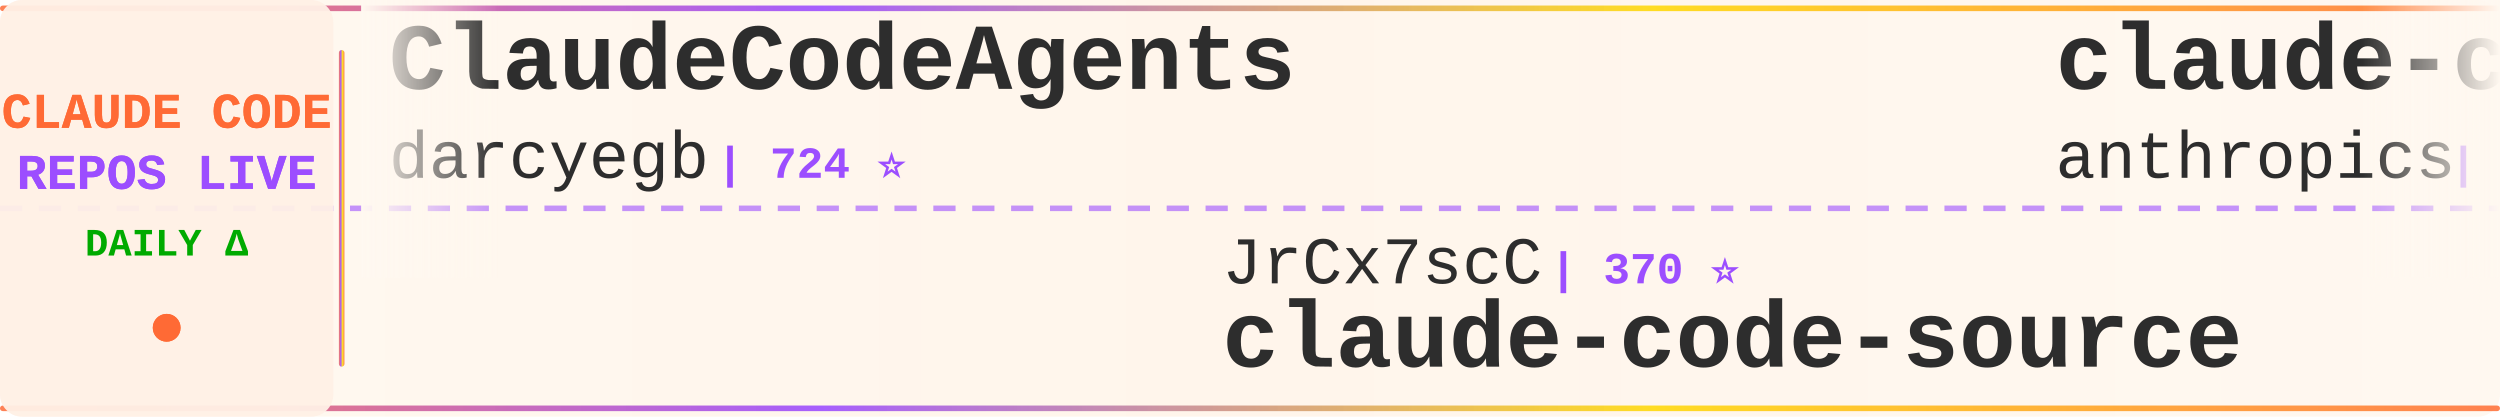
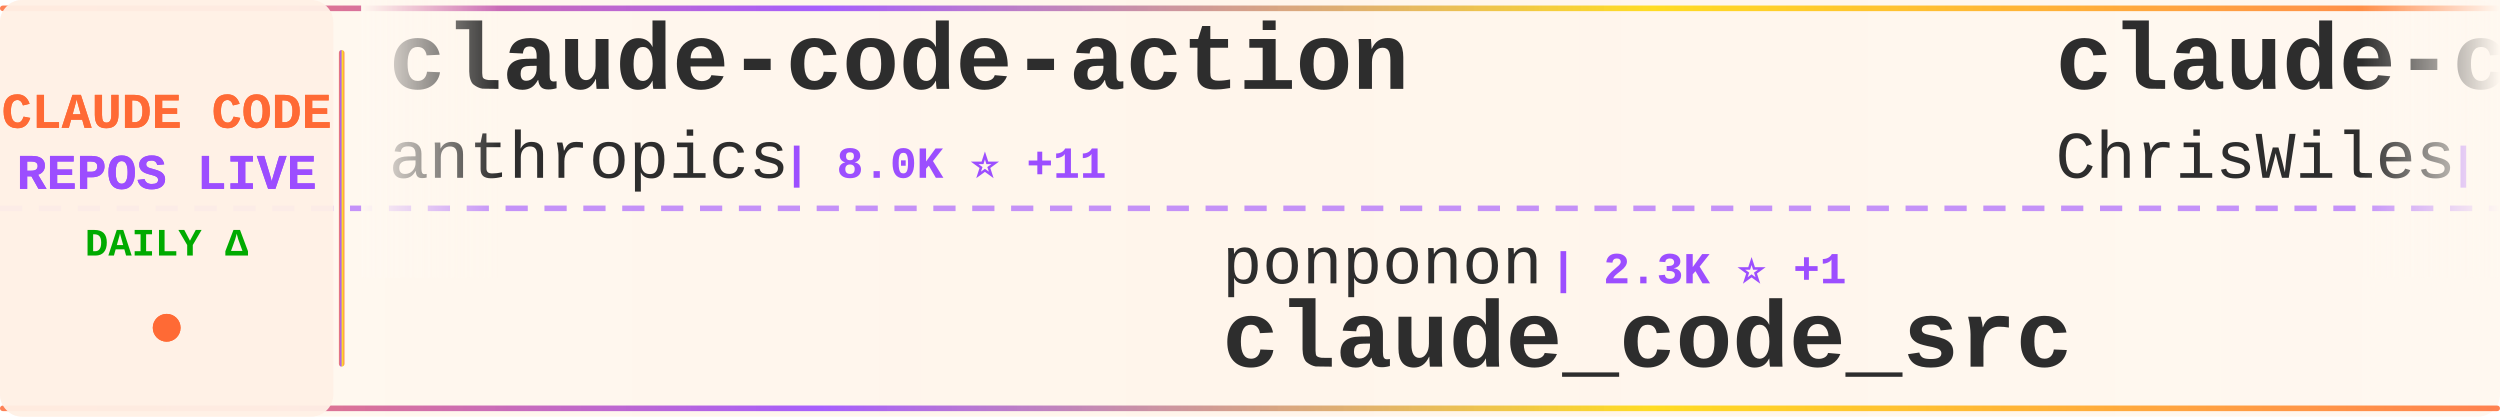
<svg xmlns="http://www.w3.org/2000/svg" width="900" height="150">
  <defs>
    <linearGradient id="tickerBg" x1="0%" y1="0%" x2="100%" y2="0%">
      <stop offset="0%" style="stop-color:#fff8f0;stop-opacity:0.98" />
      <stop offset="50%" style="stop-color:#fff5eb;stop-opacity:1" />
      <stop offset="100%" style="stop-color:#fff8f0;stop-opacity:0.98" />
    </linearGradient>
    <linearGradient id="borderGrad" x1="0%" y1="0%" x2="100%" y2="0%">
      <stop offset="0%" style="stop-color:#FF6B35;stop-opacity:0.85">
        <animate attributeName="stop-opacity" values="0.85;1;0.85" dur="2s" repeatCount="indefinite" />
      </stop>
      <stop offset="33%" style="stop-color:#9C4EFF;stop-opacity:0.9">
        <animate attributeName="stop-opacity" values="0.9;1;0.9" dur="2.2s" repeatCount="indefinite" />
      </stop>
      <stop offset="66%" style="stop-color:#FFD700;stop-opacity:0.85">
        <animate attributeName="stop-opacity" values="0.85;1;0.85" dur="1.8s" repeatCount="indefinite" />
      </stop>
      <stop offset="100%" style="stop-color:#FF6B35;stop-opacity:0.85">
        <animate attributeName="stop-opacity" values="0.85;1;0.85" dur="2s" repeatCount="indefinite" />
      </stop>
    </linearGradient>
    <filter id="textGlow">
      <feGaussianBlur stdDeviation="0.15" result="coloredBlur" />
      <feMerge>
        <feMergeNode in="coloredBlur" />
        <feMergeNode in="SourceGraphic" />
      </feMerge>
    </filter>
    <filter id="metricGlow">
      <feGaussianBlur stdDeviation="0.2" result="coloredBlur" />
      <feMerge>
        <feMergeNode in="coloredBlur" />
        <feMergeNode in="SourceGraphic" />
      </feMerge>
    </filter>
    <linearGradient id="leftFade" x1="0%" y1="0%" x2="100%" y2="0%">
      <stop offset="0%" style="stop-color:#fff8f0;stop-opacity:1" />
      <stop offset="100%" style="stop-color:#fff8f0;stop-opacity:0" />
    </linearGradient>
    <linearGradient id="rightFade" x1="0%" y1="0%" x2="100%" y2="0%">
      <stop offset="0%" style="stop-color:#fff8f0;stop-opacity:0" />
      <stop offset="100%" style="stop-color:#fff8f0;stop-opacity:1" />
    </linearGradient>
  </defs>
  <rect width="900" height="150" fill="url(#tickerBg)" rx="8" />
  <rect x="0" y="2" width="900" height="2" fill="url(#borderGrad)" rx="1" />
  <rect x="0" y="146" width="900" height="2" fill="url(#borderGrad)" rx="1" />
  <line x1="0" y1="75" x2="900" y2="75" stroke="#9C4EFF" stroke-width="2" stroke-dasharray="8 6" opacity="0.6" />
  <rect x="0" y="0" width="120" height="150" fill="#fff0e6" opacity="0.95" rx="8" />
  <text x="60" y="46" font-family="'Courier New', monospace" font-size="18" font-weight="bold" fill="#FF6B35" text-anchor="middle" filter="url(#textGlow)">
    CLAUDE CODE
  </text>
  <text x="60" y="68" font-family="'Courier New', monospace" font-size="18" font-weight="bold" fill="#9C4EFF" text-anchor="middle" filter="url(#textGlow)">
    REPOS LIVE
  </text>
  <text x="60" y="92" font-family="'Courier New', monospace" font-size="14" font-weight="bold" fill="#00aa00" text-anchor="middle">
    DAILY Δ
  </text>
  <circle cx="60" cy="118" r="5" fill="#FF6B35" filter="url(#metricGlow)">
    <animate attributeName="r" values="4;6;4" dur="1.5s" repeatCount="indefinite" />
    <animate attributeName="opacity" values="0.6;1;0.6" dur="1.5s" repeatCount="indefinite" />
  </circle>
  <rect x="122" y="18" width="2" height="114" fill="url(#borderGrad)" rx="1" />
  <clipPath id="tickerClip">
    <rect x="130" y="0" width="770" height="150" />
  </clipPath>
  <g clip-path="url(#tickerClip)">
    <g id="tickerItems">
      <animateTransform attributeName="transform" attributeType="XML" type="translate" from="0 0" to="-3000 0" dur="54s" repeatCount="indefinite" />
      <g transform="translate(0, 0)">
-         <text x="140" y="32" font-family="'Courier New', monospace" font-size="34" font-weight="bold" fill="#2d2d2d">ClaudeCodeAgents</text>
-         <text x="140" y="64" font-family="'Courier New', monospace" font-size="24" font-weight="normal" fill="#2d2d2d" opacity="1.0">darcyegb</text>
-         <text x="258" y="64" font-family="'Courier New', monospace" font-size="16" font-weight="bold" fill="#9C4EFF"> | 724 ⭐</text>
+         <text x="140" y="32" font-family="'Courier New', monospace" font-size="34" font-weight="bold" fill="#2d2d2d">claude-code-action</text>
+         <text x="140" y="64" font-family="'Courier New', monospace" font-size="24" font-weight="normal" fill="#2d2d2d" opacity="1.0">anthropics</text>
+         <text x="282" y="64" font-family="'Courier New', monospace" font-size="16" font-weight="bold" fill="#9C4EFF"> | 8.0K ⭐ +11</text>
      </g>
      <g transform="translate(300, 0)">
-         <text x="140" y="102" font-family="'Courier New', monospace" font-size="24" font-weight="normal" fill="#2d2d2d" opacity="1.0">JrCx7scC</text>
-         <text x="258" y="102" font-family="'Courier New', monospace" font-size="16" font-weight="bold" fill="#9C4EFF"> | 370 ⭐</text>
-         <text x="140" y="132" font-family="'Courier New', monospace" font-size="34" font-weight="bold" fill="#2d2d2d">claude-code-source</text>
+         <text x="140" y="102" font-family="'Courier New', monospace" font-size="24" font-weight="normal" fill="#2d2d2d" opacity="1.0">ponponon</text>
+         <text x="258" y="102" font-family="'Courier New', monospace" font-size="16" font-weight="bold" fill="#9C4EFF"> | 2.3K ⭐ +1</text>
+         <text x="140" y="132" font-family="'Courier New', monospace" font-size="34" font-weight="bold" fill="#2d2d2d">claude_code_src</text>
      </g>
      <g transform="translate(600, 0)">
+         <text x="140" y="32" font-family="'Courier New', monospace" font-size="34" font-weight="bold" fill="#2d2d2d">claude-code-showcase</text>
+         <text x="140" y="64" font-family="'Courier New', monospace" font-size="24" font-weight="normal" fill="#2d2d2d" opacity="1.0">ChrisWiles</text>
+         <text x="282" y="64" font-family="'Courier New', monospace" font-size="16" font-weight="bold" fill="#9C4EFF"> | 6.0K ⭐ +1</text>
+       </g>
+       <g transform="translate(900, 0)">
+         <text x="140" y="102" font-family="'Courier New', monospace" font-size="24" font-weight="normal" fill="#2d2d2d" opacity="1.0">FlorianBruniaux</text>
+         <text x="342" y="102" font-family="'Courier New', monospace" font-size="16" font-weight="bold" fill="#9C4EFF"> | 5.0K ⭐ +16</text>
+         <text x="140" y="132" font-family="'Courier New', monospace" font-size="34" font-weight="bold" fill="#2d2d2d">claude-code-ultimate-gui...</text>
+       </g>
+       <g transform="translate(1200, 0)">
+         <text x="140" y="32" font-family="'Courier New', monospace" font-size="34" font-weight="bold" fill="#2d2d2d">free-claude-code</text>
+         <text x="140" y="64" font-family="'Courier New', monospace" font-size="24" font-weight="normal" fill="#2d2d2d" opacity="1.0">Alishahryar1</text>
+         <text x="306" y="64" font-family="'Courier New', monospace" font-size="16" font-weight="bold" fill="#9C4EFF"> | 34.5K ⭐ +198</text>
+       </g>
+       <g transform="translate(1500, 0)">
+         <text x="140" y="102" font-family="'Courier New', monospace" font-size="24" font-weight="normal" fill="#2d2d2d" opacity="1.0">RichardAtCT</text>
+         <text x="294" y="102" font-family="'Courier New', monospace" font-size="16" font-weight="bold" fill="#9C4EFF"> | 2.7K ⭐ +2</text>
+         <text x="140" y="132" font-family="'Courier New', monospace" font-size="34" font-weight="bold" fill="#2d2d2d">claude-code-telegram</text>
+       </g>
+       <g transform="translate(1800, 0)">
+         <text x="140" y="32" font-family="'Courier New', monospace" font-size="34" font-weight="bold" fill="#2d2d2d">claude-code-tips</text>
+         <text x="140" y="64" font-family="'Courier New', monospace" font-size="24" font-weight="normal" fill="#2d2d2d" opacity="1.0">ykdojo</text>
+         <text x="234" y="64" font-family="'Courier New', monospace" font-size="16" font-weight="bold" fill="#9C4EFF"> | 8.7K ⭐ +13</text>
+       </g>
+       <g transform="translate(2100, 0)">
+         <text x="140" y="102" font-family="'Courier New', monospace" font-size="24" font-weight="normal" fill="#2d2d2d" opacity="1.0">disler</text>
+         <text x="234" y="102" font-family="'Courier New', monospace" font-size="16" font-weight="bold" fill="#9C4EFF"> | 3.8K ⭐ +5</text>
+         <text x="140" y="132" font-family="'Courier New', monospace" font-size="34" font-weight="bold" fill="#2d2d2d">claude-code-hooks-master...</text>
+       </g>
+       <g transform="translate(2400, 0)">
+         <text x="140" y="32" font-family="'Courier New', monospace" font-size="34" font-weight="bold" fill="#2d2d2d">claude-code-hub</text>
+         <text x="140" y="64" font-family="'Courier New', monospace" font-size="24" font-weight="normal" fill="#2d2d2d" opacity="1.0">ding113</text>
+         <text x="246" y="64" font-family="'Courier New', monospace" font-size="16" font-weight="bold" fill="#9C4EFF"> | 3.1K ⭐ +11</text>
+       </g>
+       <g transform="translate(2700, 0)">
+         <text x="140" y="102" font-family="'Courier New', monospace" font-size="24" font-weight="normal" fill="#2d2d2d" opacity="1.0">lorryjovens-hub</text>
+         <text x="342" y="102" font-family="'Courier New', monospace" font-size="16" font-weight="bold" fill="#9C4EFF"> | 1.6K ⭐ +3</text>
+         <text x="140" y="132" font-family="'Courier New', monospace" font-size="34" font-weight="bold" fill="#2d2d2d">claude-code-rust</text>
+       </g>
+       <g transform="translate(3000, 0)">
        <text x="140" y="32" font-family="'Courier New', monospace" font-size="34" font-weight="bold" fill="#2d2d2d">claude-code-action</text>
        <text x="140" y="64" font-family="'Courier New', monospace" font-size="24" font-weight="normal" fill="#2d2d2d" opacity="1.0">anthropics</text>
-         <text x="282" y="64" font-family="'Courier New', monospace" font-size="16" font-weight="bold" fill="#9C4EFF"> | 8.0K ⭐ +9</text>
-       </g>
-       <g transform="translate(900, 0)">
-         <text x="140" y="102" font-family="'Courier New', monospace" font-size="24" font-weight="normal" fill="#2d2d2d" opacity="1.0">Chachamaru127</text>
-         <text x="318" y="102" font-family="'Courier New', monospace" font-size="16" font-weight="bold" fill="#9C4EFF"> | 2.8K ⭐ +22</text>
-         <text x="140" y="132" font-family="'Courier New', monospace" font-size="34" font-weight="bold" fill="#2d2d2d">claude-code-harness</text>
-       </g>
-       <g transform="translate(1200, 0)">
-         <text x="140" y="32" font-family="'Courier New', monospace" font-size="34" font-weight="bold" fill="#2d2d2d">claude-code-analysis</text>
-         <text x="140" y="64" font-family="'Courier New', monospace" font-size="24" font-weight="normal" fill="#2d2d2d" opacity="1.0">liuup</text>
-         <text x="222" y="64" font-family="'Courier New', monospace" font-size="16" font-weight="bold" fill="#9C4EFF"> | 3.1K ⭐ +19</text>
-       </g>
-       <g transform="translate(1500, 0)">
-         <text x="140" y="102" font-family="'Courier New', monospace" font-size="24" font-weight="normal" fill="#2d2d2d" opacity="1.0">Yeachan-Heo</text>
-         <text x="294" y="102" font-family="'Courier New', monospace" font-size="16" font-weight="bold" fill="#9C4EFF"> | 36.4K ⭐ +52</text>
-         <text x="140" y="132" font-family="'Courier New', monospace" font-size="34" font-weight="bold" fill="#2d2d2d">oh-my-claudecode</text>
-       </g>
-       <g transform="translate(1800, 0)">
-         <text x="140" y="32" font-family="'Courier New', monospace" font-size="34" font-weight="bold" fill="#2d2d2d">claude-code-source-code</text>
-         <text x="140" y="64" font-family="'Courier New', monospace" font-size="24" font-weight="normal" fill="#2d2d2d" opacity="1.0">777genius</text>
-         <text x="270" y="64" font-family="'Courier New', monospace" font-size="16" font-weight="bold" fill="#9C4EFF"> | 916 ⭐ +1</text>
-       </g>
-       <g transform="translate(2100, 0)">
-         <text x="140" y="102" font-family="'Courier New', monospace" font-size="24" font-weight="normal" fill="#2d2d2d" opacity="1.0">frankbria</text>
-         <text x="270" y="102" font-family="'Courier New', monospace" font-size="16" font-weight="bold" fill="#9C4EFF"> | 9.3K ⭐ +18</text>
-         <text x="140" y="132" font-family="'Courier New', monospace" font-size="34" font-weight="bold" fill="#2d2d2d">ralph-claude-code</text>
-       </g>
-       <g transform="translate(2400, 0)">
-         <text x="140" y="32" font-family="'Courier New', monospace" font-size="34" font-weight="bold" fill="#2d2d2d">claude-skills</text>
-         <text x="140" y="64" font-family="'Courier New', monospace" font-size="24" font-weight="normal" fill="#2d2d2d" opacity="1.0">alirezarezvani</text>
-         <text x="330" y="64" font-family="'Courier New', monospace" font-size="16" font-weight="bold" fill="#9C4EFF"> | 18.1K ⭐ +82</text>
-       </g>
-       <g transform="translate(2700, 0)">
-         <text x="140" y="102" font-family="'Courier New', monospace" font-size="24" font-weight="normal" fill="#2d2d2d" opacity="1.0">musistudio</text>
-         <text x="282" y="102" font-family="'Courier New', monospace" font-size="16" font-weight="bold" fill="#9C4EFF"> | 35.0K ⭐ +30</text>
-         <text x="140" y="132" font-family="'Courier New', monospace" font-size="34" font-weight="bold" fill="#2d2d2d">claude-code-router</text>
-       </g>
-       <g transform="translate(3000, 0)">
-         <text x="140" y="32" font-family="'Courier New', monospace" font-size="34" font-weight="bold" fill="#2d2d2d">ClaudeCodeAgents</text>
-         <text x="140" y="64" font-family="'Courier New', monospace" font-size="24" font-weight="normal" fill="#2d2d2d" opacity="1.0">darcyegb</text>
-         <text x="258" y="64" font-family="'Courier New', monospace" font-size="16" font-weight="bold" fill="#9C4EFF"> | 724 ⭐</text>
+         <text x="282" y="64" font-family="'Courier New', monospace" font-size="16" font-weight="bold" fill="#9C4EFF"> | 8.0K ⭐ +11</text>
      </g>
      <g transform="translate(3300, 0)">
-         <text x="140" y="102" font-family="'Courier New', monospace" font-size="24" font-weight="normal" fill="#2d2d2d" opacity="1.0">JrCx7scC</text>
-         <text x="258" y="102" font-family="'Courier New', monospace" font-size="16" font-weight="bold" fill="#9C4EFF"> | 370 ⭐</text>
-         <text x="140" y="132" font-family="'Courier New', monospace" font-size="34" font-weight="bold" fill="#2d2d2d">claude-code-source</text>
+         <text x="140" y="102" font-family="'Courier New', monospace" font-size="24" font-weight="normal" fill="#2d2d2d" opacity="1.0">ponponon</text>
+         <text x="258" y="102" font-family="'Courier New', monospace" font-size="16" font-weight="bold" fill="#9C4EFF"> | 2.3K ⭐ +1</text>
+         <text x="140" y="132" font-family="'Courier New', monospace" font-size="34" font-weight="bold" fill="#2d2d2d">claude_code_src</text>
      </g>
      <g transform="translate(3600, 0)">
-         <text x="140" y="32" font-family="'Courier New', monospace" font-size="34" font-weight="bold" fill="#2d2d2d">claude-code-action</text>
-         <text x="140" y="64" font-family="'Courier New', monospace" font-size="24" font-weight="normal" fill="#2d2d2d" opacity="1.0">anthropics</text>
-         <text x="282" y="64" font-family="'Courier New', monospace" font-size="16" font-weight="bold" fill="#9C4EFF"> | 8.0K ⭐ +9</text>
+         <text x="140" y="32" font-family="'Courier New', monospace" font-size="34" font-weight="bold" fill="#2d2d2d">claude-code-showcase</text>
+         <text x="140" y="64" font-family="'Courier New', monospace" font-size="24" font-weight="normal" fill="#2d2d2d" opacity="1.0">ChrisWiles</text>
+         <text x="282" y="64" font-family="'Courier New', monospace" font-size="16" font-weight="bold" fill="#9C4EFF"> | 6.0K ⭐ +1</text>
      </g>
      <g transform="translate(3900, 0)">
-         <text x="140" y="102" font-family="'Courier New', monospace" font-size="24" font-weight="normal" fill="#2d2d2d" opacity="1.0">Chachamaru127</text>
-         <text x="318" y="102" font-family="'Courier New', monospace" font-size="16" font-weight="bold" fill="#9C4EFF"> | 2.8K ⭐ +22</text>
-         <text x="140" y="132" font-family="'Courier New', monospace" font-size="34" font-weight="bold" fill="#2d2d2d">claude-code-harness</text>
+         <text x="140" y="102" font-family="'Courier New', monospace" font-size="24" font-weight="normal" fill="#2d2d2d" opacity="1.0">FlorianBruniaux</text>
+         <text x="342" y="102" font-family="'Courier New', monospace" font-size="16" font-weight="bold" fill="#9C4EFF"> | 5.0K ⭐ +16</text>
+         <text x="140" y="132" font-family="'Courier New', monospace" font-size="34" font-weight="bold" fill="#2d2d2d">claude-code-ultimate-gui...</text>
      </g>
    </g>
  </g>
  <rect x="130" y="0" width="50" height="100" fill="url(#leftFade)" />
  <rect x="850" y="0" width="50" height="100" fill="url(#rightFade)" />
</svg>
